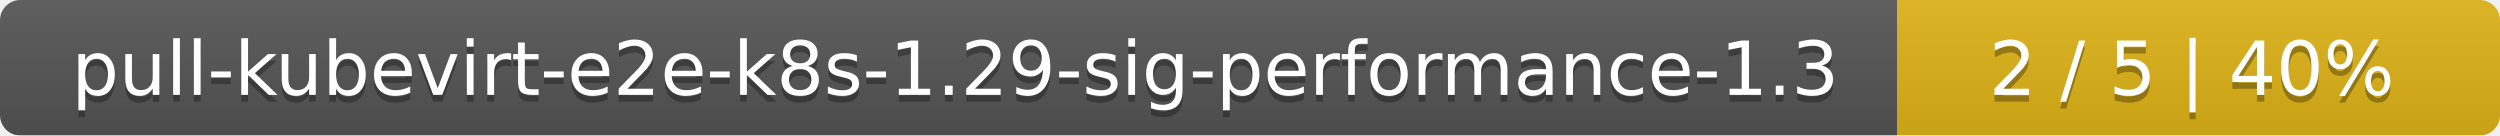
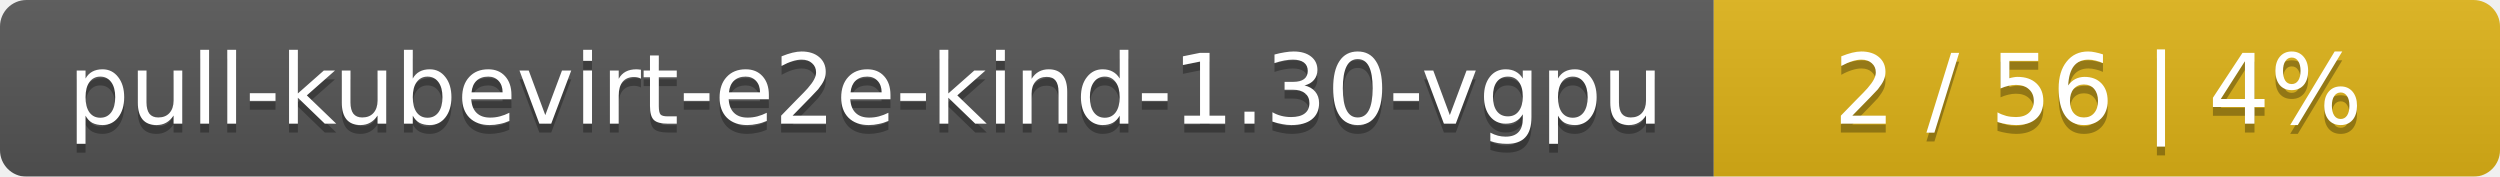
- <svg xmlns="http://www.w3.org/2000/svg" width="369" height="20">
+ <svg xmlns="http://www.w3.org/2000/svg" width="283" height="20">
  <linearGradient id="smooth" x2="0" y2="100%">
    <stop offset="0" stop-color="#bbb" stop-opacity=".1" />
    <stop offset="1" stop-opacity=".1" />
  </linearGradient>
  <mask id="round">
-     <rect width="369" height="20" rx="3" fill="#fff" />
+     <rect width="283" height="20" rx="3" fill="#fff" />
  </mask>
  <g mask="url(#round)">
-     <rect width="280" height="20" fill="#555" />
-     <rect x="280" width="89" height="20" fill="#dfb317" />
-     <rect width="369" height="20" fill="url(#smooth)" />
+     <rect width="194" height="20" fill="#555" />
+     <rect x="194" width="89" height="20" fill="#dfb317" />
+     <rect width="283" height="20" fill="url(#smooth)" />
  </g>
  <g fill="#fff" text-anchor="middle" font-family="DejaVu Sans,Verdana,Geneva,sans-serif" font-size="11">
-     <text x="141" y="15" fill="#010101" fill-opacity=".3">pull-kubevirt-e2e-k8s-1.29-sig-performance-1.3</text>
-     <text x="141" y="14">pull-kubevirt-e2e-k8s-1.29-sig-performance-1.3</text>
-     <text x="323.5" y="15" fill="#010101" fill-opacity=".3">2 / 5    |    40%</text>
-     <text x="323.5" y="14">2 / 5    |    40%</text>
+     <text x="98" y="15" fill="#010101" fill-opacity=".3">pull-kubevirt-e2e-kind-1.30-vgpu</text>
+     <text x="98" y="14">pull-kubevirt-e2e-kind-1.30-vgpu</text>
+     <text x="237.5" y="15" fill="#010101" fill-opacity=".3">2 / 56    |    4%</text>
+     <text x="237.5" y="14">2 / 56    |    4%</text>
  </g>
</svg>
